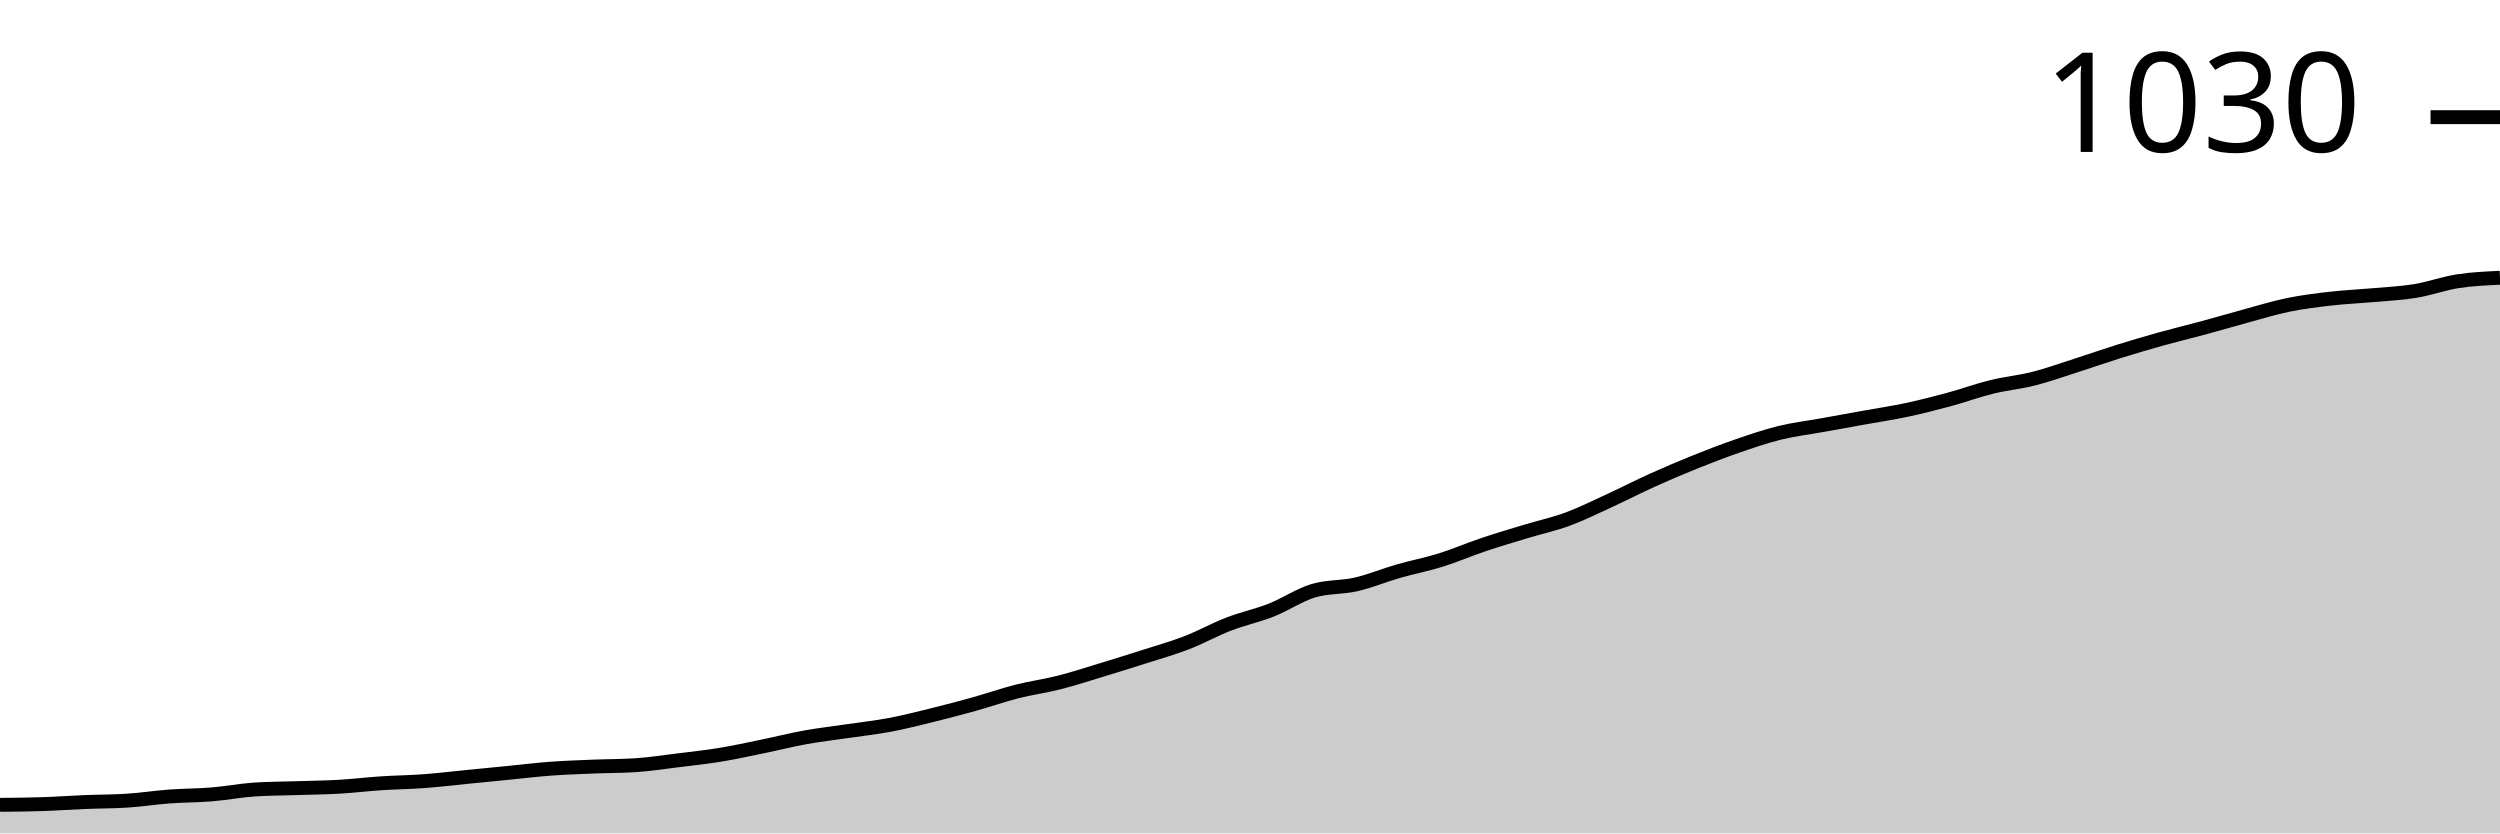
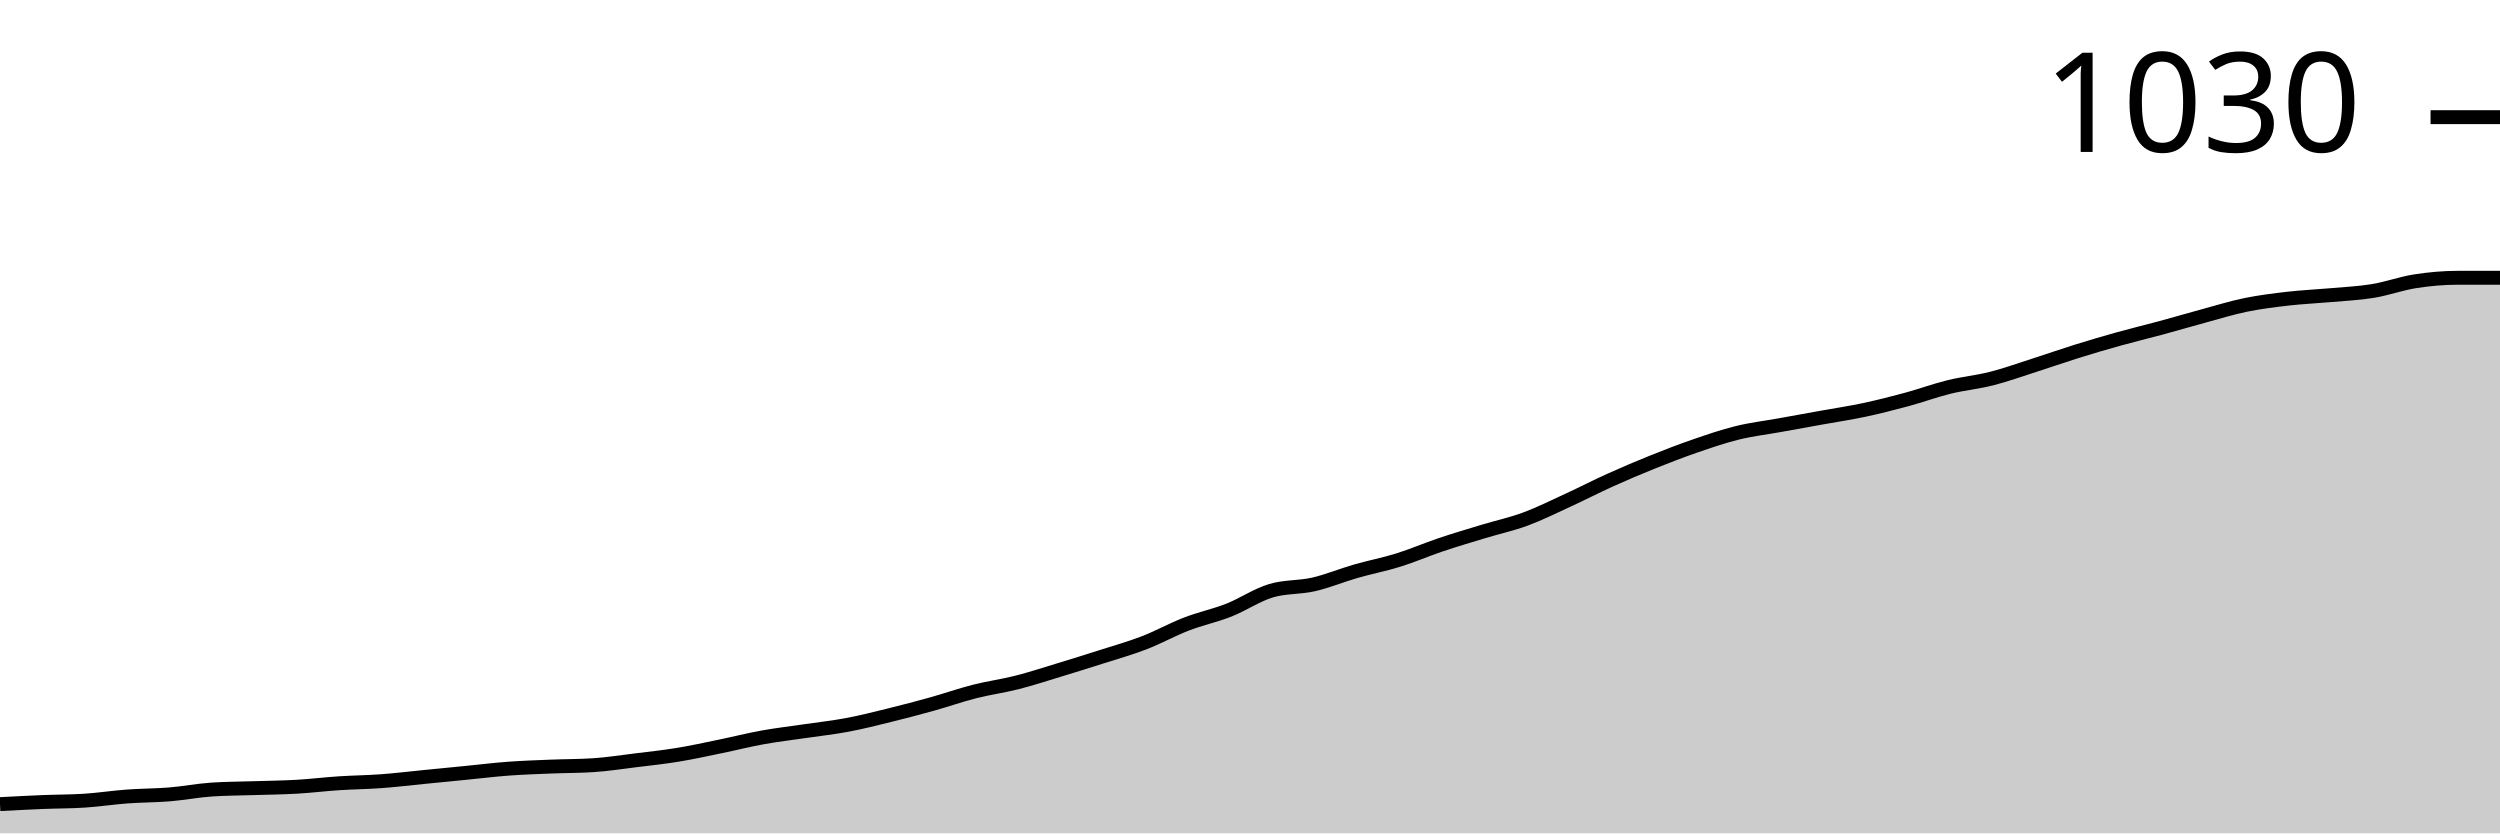
<svg xmlns="http://www.w3.org/2000/svg" viewBox="0 0 180 60">
  <g transform="translate(0,20)">
-     <path class="area" fill="rgba(0, 0, 0, 0.2)" d="M0,37.947C1.017,37.939,2.034,37.931,3.051,37.897C4.068,37.864,5.085,37.789,6.102,37.747C7.119,37.705,8.136,37.714,9.153,37.647C10.169,37.58,11.186,37.422,12.203,37.347C13.22,37.272,14.237,37.28,15.254,37.196C16.271,37.113,17.288,36.913,18.305,36.846C19.322,36.779,20.339,36.779,21.356,36.746C22.373,36.713,23.39,36.704,24.407,36.646C25.424,36.587,26.441,36.462,27.458,36.395C28.475,36.329,29.492,36.32,30.508,36.245C31.525,36.17,32.542,36.045,33.559,35.945C34.576,35.845,35.593,35.745,36.61,35.645C37.627,35.544,38.644,35.419,39.661,35.344C40.678,35.269,41.695,35.236,42.712,35.194C43.729,35.152,44.746,35.161,45.763,35.094C46.78,35.027,47.797,34.869,48.814,34.743C49.831,34.618,50.847,34.51,51.864,34.343C52.881,34.176,53.898,33.951,54.915,33.742C55.932,33.534,56.949,33.275,57.966,33.091C58.983,32.908,60,32.791,61.017,32.641C62.034,32.491,63.051,32.382,64.068,32.19C65.085,31.998,66.102,31.74,67.119,31.489C68.136,31.239,69.153,30.972,70.169,30.688C71.186,30.405,72.203,30.046,73.22,29.787C74.237,29.529,75.254,29.395,76.271,29.136C77.288,28.878,78.305,28.544,79.322,28.235C80.339,27.927,81.356,27.61,82.373,27.284C83.39,26.959,84.407,26.675,85.424,26.283C86.441,25.891,87.458,25.323,88.475,24.931C89.492,24.539,90.508,24.33,91.525,23.93C92.542,23.529,93.559,22.829,94.576,22.528C95.593,22.228,96.61,22.311,97.627,22.078C98.644,21.844,99.661,21.418,100.678,21.126C101.695,20.834,102.712,20.642,103.729,20.325C104.746,20.008,105.763,19.566,106.78,19.224C107.797,18.882,108.814,18.582,109.831,18.273C110.847,17.964,111.864,17.747,112.881,17.372C113.898,16.996,114.915,16.487,115.932,16.02C116.949,15.553,117.966,15.027,118.983,14.568C120,14.109,121.017,13.675,122.034,13.267C123.051,12.858,124.068,12.466,125.085,12.115C126.102,11.765,127.119,11.414,128.136,11.164C129.153,10.914,130.169,10.797,131.186,10.613C132.203,10.43,133.22,10.246,134.237,10.063C135.254,9.879,136.271,9.729,137.288,9.512C138.305,9.295,139.322,9.036,140.339,8.761C141.356,8.486,142.373,8.11,143.39,7.86C144.407,7.61,145.424,7.518,146.441,7.259C147.458,7,148.475,6.633,149.492,6.308C150.508,5.982,151.525,5.624,152.542,5.307C153.559,4.99,154.576,4.689,155.593,4.406C156.61,4.122,157.627,3.88,158.644,3.605C159.661,3.329,160.678,3.029,161.695,2.753C162.712,2.478,163.729,2.161,164.746,1.952C165.763,1.744,166.78,1.619,167.797,1.502C168.814,1.385,169.831,1.343,170.847,1.252C171.864,1.16,172.881,1.118,173.898,0.951C174.915,0.784,175.932,0.409,176.949,0.25C177.966,0.092,178.983,0.046,180,0L180,40C178.983,40,177.966,40,176.949,40C175.932,40,174.915,40,173.898,40C172.881,40,171.864,40,170.847,40C169.831,40,168.814,40,167.797,40C166.78,40,165.763,40,164.746,40C163.729,40,162.712,40,161.695,40C160.678,40,159.661,40,158.644,40C157.627,40,156.61,40,155.593,40C154.576,40,153.559,40,152.542,40C151.525,40,150.508,40,149.492,40C148.475,40,147.458,40,146.441,40C145.424,40,144.407,40,143.39,40C142.373,40,141.356,40,140.339,40C139.322,40,138.305,40,137.288,40C136.271,40,135.254,40,134.237,40C133.22,40,132.203,40,131.186,40C130.169,40,129.153,40,128.136,40C127.119,40,126.102,40,125.085,40C124.068,40,123.051,40,122.034,40C121.017,40,120,40,118.983,40C117.966,40,116.949,40,115.932,40C114.915,40,113.898,40,112.881,40C111.864,40,110.847,40,109.831,40C108.814,40,107.797,40,106.78,40C105.763,40,104.746,40,103.729,40C102.712,40,101.695,40,100.678,40C99.661,40,98.644,40,97.627,40C96.61,40,95.593,40,94.576,40C93.559,40,92.542,40,91.525,40C90.508,40,89.492,40,88.475,40C87.458,40,86.441,40,85.424,40C84.407,40,83.39,40,82.373,40C81.356,40,80.339,40,79.322,40C78.305,40,77.288,40,76.271,40C75.254,40,74.237,40,73.22,40C72.203,40,71.186,40,70.169,40C69.153,40,68.136,40,67.119,40C66.102,40,65.085,40,64.068,40C63.051,40,62.034,40,61.017,40C60,40,58.983,40,57.966,40C56.949,40,55.932,40,54.915,40C53.898,40,52.881,40,51.864,40C50.847,40,49.831,40,48.814,40C47.797,40,46.78,40,45.763,40C44.746,40,43.729,40,42.712,40C41.695,40,40.678,40,39.661,40C38.644,40,37.627,40,36.61,40C35.593,40,34.576,40,33.559,40C32.542,40,31.525,40,30.508,40C29.492,40,28.475,40,27.458,40C26.441,40,25.424,40,24.407,40C23.39,40,22.373,40,21.356,40C20.339,40,19.322,40,18.305,40C17.288,40,16.271,40,15.254,40C14.237,40,13.22,40,12.203,40C11.186,40,10.169,40,9.153,40C8.136,40,7.119,40,6.102,40C5.085,40,4.068,40,3.051,40C2.034,40,1.017,40,0,40Z" />
-     <path class="line" stroke="black" fill="none" d="M0,37.947C1.017,37.939,2.034,37.931,3.051,37.897C4.068,37.864,5.085,37.789,6.102,37.747C7.119,37.705,8.136,37.714,9.153,37.647C10.169,37.58,11.186,37.422,12.203,37.347C13.22,37.272,14.237,37.28,15.254,37.196C16.271,37.113,17.288,36.913,18.305,36.846C19.322,36.779,20.339,36.779,21.356,36.746C22.373,36.713,23.39,36.704,24.407,36.646C25.424,36.587,26.441,36.462,27.458,36.395C28.475,36.329,29.492,36.32,30.508,36.245C31.525,36.17,32.542,36.045,33.559,35.945C34.576,35.845,35.593,35.745,36.61,35.645C37.627,35.544,38.644,35.419,39.661,35.344C40.678,35.269,41.695,35.236,42.712,35.194C43.729,35.152,44.746,35.161,45.763,35.094C46.78,35.027,47.797,34.869,48.814,34.743C49.831,34.618,50.847,34.51,51.864,34.343C52.881,34.176,53.898,33.951,54.915,33.742C55.932,33.534,56.949,33.275,57.966,33.091C58.983,32.908,60,32.791,61.017,32.641C62.034,32.491,63.051,32.382,64.068,32.19C65.085,31.998,66.102,31.74,67.119,31.489C68.136,31.239,69.153,30.972,70.169,30.688C71.186,30.405,72.203,30.046,73.22,29.787C74.237,29.529,75.254,29.395,76.271,29.136C77.288,28.878,78.305,28.544,79.322,28.235C80.339,27.927,81.356,27.61,82.373,27.284C83.39,26.959,84.407,26.675,85.424,26.283C86.441,25.891,87.458,25.323,88.475,24.931C89.492,24.539,90.508,24.33,91.525,23.93C92.542,23.529,93.559,22.829,94.576,22.528C95.593,22.228,96.61,22.311,97.627,22.078C98.644,21.844,99.661,21.418,100.678,21.126C101.695,20.834,102.712,20.642,103.729,20.325C104.746,20.008,105.763,19.566,106.78,19.224C107.797,18.882,108.814,18.582,109.831,18.273C110.847,17.964,111.864,17.747,112.881,17.372C113.898,16.996,114.915,16.487,115.932,16.02C116.949,15.553,117.966,15.027,118.983,14.568C120,14.109,121.017,13.675,122.034,13.267C123.051,12.858,124.068,12.466,125.085,12.115C126.102,11.765,127.119,11.414,128.136,11.164C129.153,10.914,130.169,10.797,131.186,10.613C132.203,10.43,133.22,10.246,134.237,10.063C135.254,9.879,136.271,9.729,137.288,9.512C138.305,9.295,139.322,9.036,140.339,8.761C141.356,8.486,142.373,8.11,143.39,7.86C144.407,7.61,145.424,7.518,146.441,7.259C147.458,7,148.475,6.633,149.492,6.308C150.508,5.982,151.525,5.624,152.542,5.307C153.559,4.99,154.576,4.689,155.593,4.406C156.61,4.122,157.627,3.88,158.644,3.605C159.661,3.329,160.678,3.029,161.695,2.753C162.712,2.478,163.729,2.161,164.746,1.952C165.763,1.744,166.78,1.619,167.797,1.502C168.814,1.385,169.831,1.343,170.847,1.252C171.864,1.16,172.881,1.118,173.898,0.951C174.915,0.784,175.932,0.409,176.949,0.25C177.966,0.092,178.983,0.046,180,0" />
+     <path class="area" fill="rgba(0, 0, 0, 0.2)" d="M0,37.897C1.017,37.843,2.034,37.789,3.051,37.747C4.068,37.705,5.085,37.714,6.102,37.647C7.119,37.58,8.136,37.422,9.153,37.347C10.169,37.272,11.186,37.28,12.203,37.196C13.22,37.113,14.237,36.913,15.254,36.846C16.271,36.779,17.288,36.779,18.305,36.746C19.322,36.713,20.339,36.704,21.356,36.646C22.373,36.587,23.39,36.462,24.407,36.395C25.424,36.329,26.441,36.32,27.458,36.245C28.475,36.17,29.492,36.045,30.508,35.945C31.525,35.845,32.542,35.745,33.559,35.645C34.576,35.544,35.593,35.419,36.61,35.344C37.627,35.269,38.644,35.236,39.661,35.194C40.678,35.152,41.695,35.161,42.712,35.094C43.729,35.027,44.746,34.869,45.763,34.743C46.78,34.618,47.797,34.51,48.814,34.343C49.831,34.176,50.847,33.951,51.864,33.742C52.881,33.534,53.898,33.275,54.915,33.091C55.932,32.908,56.949,32.791,57.966,32.641C58.983,32.491,60,32.382,61.017,32.19C62.034,31.998,63.051,31.74,64.068,31.489C65.085,31.239,66.102,30.972,67.119,30.688C68.136,30.405,69.153,30.046,70.169,29.787C71.186,29.529,72.203,29.395,73.22,29.136C74.237,28.878,75.254,28.544,76.271,28.235C77.288,27.927,78.305,27.61,79.322,27.284C80.339,26.959,81.356,26.675,82.373,26.283C83.39,25.891,84.407,25.323,85.424,24.931C86.441,24.539,87.458,24.33,88.475,23.93C89.492,23.529,90.508,22.829,91.525,22.528C92.542,22.228,93.559,22.311,94.576,22.078C95.593,21.844,96.61,21.418,97.627,21.126C98.644,20.834,99.661,20.642,100.678,20.325C101.695,20.008,102.712,19.566,103.729,19.224C104.746,18.882,105.763,18.582,106.78,18.273C107.797,17.964,108.814,17.747,109.831,17.372C110.847,16.996,111.864,16.487,112.881,16.02C113.898,15.553,114.915,15.027,115.932,14.568C116.949,14.109,117.966,13.675,118.983,13.267C120,12.858,121.017,12.466,122.034,12.115C123.051,11.765,124.068,11.414,125.085,11.164C126.102,10.914,127.119,10.797,128.136,10.613C129.153,10.43,130.169,10.246,131.186,10.063C132.203,9.879,133.22,9.729,134.237,9.512C135.254,9.295,136.271,9.036,137.288,8.761C138.305,8.486,139.322,8.11,140.339,7.86C141.356,7.61,142.373,7.518,143.39,7.259C144.407,7,145.424,6.633,146.441,6.308C147.458,5.982,148.475,5.624,149.492,5.307C150.508,4.99,151.525,4.689,152.542,4.406C153.559,4.122,154.576,3.88,155.593,3.605C156.61,3.329,157.627,3.029,158.644,2.753C159.661,2.478,160.678,2.161,161.695,1.952C162.712,1.744,163.729,1.619,164.746,1.502C165.763,1.385,166.78,1.343,167.797,1.252C168.814,1.16,169.831,1.118,170.847,0.951C171.864,0.784,172.881,0.409,173.898,0.25C174.915,0.092,175.932,0,176.949,0C177.966,0,178.983,0,180,0L180,40C178.983,40,177.966,40,176.949,40C175.932,40,174.915,40,173.898,40C172.881,40,171.864,40,170.847,40C169.831,40,168.814,40,167.797,40C166.78,40,165.763,40,164.746,40C163.729,40,162.712,40,161.695,40C160.678,40,159.661,40,158.644,40C157.627,40,156.61,40,155.593,40C154.576,40,153.559,40,152.542,40C151.525,40,150.508,40,149.492,40C148.475,40,147.458,40,146.441,40C145.424,40,144.407,40,143.39,40C142.373,40,141.356,40,140.339,40C139.322,40,138.305,40,137.288,40C136.271,40,135.254,40,134.237,40C133.22,40,132.203,40,131.186,40C130.169,40,129.153,40,128.136,40C127.119,40,126.102,40,125.085,40C124.068,40,123.051,40,122.034,40C121.017,40,120,40,118.983,40C117.966,40,116.949,40,115.932,40C114.915,40,113.898,40,112.881,40C111.864,40,110.847,40,109.831,40C108.814,40,107.797,40,106.78,40C105.763,40,104.746,40,103.729,40C102.712,40,101.695,40,100.678,40C99.661,40,98.644,40,97.627,40C96.61,40,95.593,40,94.576,40C93.559,40,92.542,40,91.525,40C90.508,40,89.492,40,88.475,40C87.458,40,86.441,40,85.424,40C84.407,40,83.39,40,82.373,40C81.356,40,80.339,40,79.322,40C78.305,40,77.288,40,76.271,40C75.254,40,74.237,40,73.22,40C72.203,40,71.186,40,70.169,40C69.153,40,68.136,40,67.119,40C66.102,40,65.085,40,64.068,40C63.051,40,62.034,40,61.017,40C60,40,58.983,40,57.966,40C56.949,40,55.932,40,54.915,40C53.898,40,52.881,40,51.864,40C50.847,40,49.831,40,48.814,40C47.797,40,46.78,40,45.763,40C44.746,40,43.729,40,42.712,40C41.695,40,40.678,40,39.661,40C38.644,40,37.627,40,36.61,40C35.593,40,34.576,40,33.559,40C32.542,40,31.525,40,30.508,40C29.492,40,28.475,40,27.458,40C26.441,40,25.424,40,24.407,40C23.39,40,22.373,40,21.356,40C20.339,40,19.322,40,18.305,40C17.288,40,16.271,40,15.254,40C14.237,40,13.22,40,12.203,40C11.186,40,10.169,40,9.153,40C8.136,40,7.119,40,6.102,40C5.085,40,4.068,40,3.051,40C2.034,40,1.017,40,0,40Z" />
+     <path class="line" stroke="black" fill="none" d="M0,37.897C1.017,37.843,2.034,37.789,3.051,37.747C4.068,37.705,5.085,37.714,6.102,37.647C7.119,37.58,8.136,37.422,9.153,37.347C10.169,37.272,11.186,37.28,12.203,37.196C13.22,37.113,14.237,36.913,15.254,36.846C16.271,36.779,17.288,36.779,18.305,36.746C19.322,36.713,20.339,36.704,21.356,36.646C22.373,36.587,23.39,36.462,24.407,36.395C25.424,36.329,26.441,36.32,27.458,36.245C28.475,36.17,29.492,36.045,30.508,35.945C31.525,35.845,32.542,35.745,33.559,35.645C34.576,35.544,35.593,35.419,36.61,35.344C37.627,35.269,38.644,35.236,39.661,35.194C40.678,35.152,41.695,35.161,42.712,35.094C43.729,35.027,44.746,34.869,45.763,34.743C46.78,34.618,47.797,34.51,48.814,34.343C49.831,34.176,50.847,33.951,51.864,33.742C52.881,33.534,53.898,33.275,54.915,33.091C55.932,32.908,56.949,32.791,57.966,32.641C58.983,32.491,60,32.382,61.017,32.19C62.034,31.998,63.051,31.74,64.068,31.489C65.085,31.239,66.102,30.972,67.119,30.688C68.136,30.405,69.153,30.046,70.169,29.787C71.186,29.529,72.203,29.395,73.22,29.136C74.237,28.878,75.254,28.544,76.271,28.235C77.288,27.927,78.305,27.61,79.322,27.284C80.339,26.959,81.356,26.675,82.373,26.283C83.39,25.891,84.407,25.323,85.424,24.931C86.441,24.539,87.458,24.33,88.475,23.93C89.492,23.529,90.508,22.829,91.525,22.528C92.542,22.228,93.559,22.311,94.576,22.078C95.593,21.844,96.61,21.418,97.627,21.126C98.644,20.834,99.661,20.642,100.678,20.325C101.695,20.008,102.712,19.566,103.729,19.224C104.746,18.882,105.763,18.582,106.78,18.273C107.797,17.964,108.814,17.747,109.831,17.372C110.847,16.996,111.864,16.487,112.881,16.02C113.898,15.553,114.915,15.027,115.932,14.568C116.949,14.109,117.966,13.675,118.983,13.267C120,12.858,121.017,12.466,122.034,12.115C123.051,11.765,124.068,11.414,125.085,11.164C126.102,10.914,127.119,10.797,128.136,10.613C129.153,10.43,130.169,10.246,131.186,10.063C132.203,9.879,133.22,9.729,134.237,9.512C135.254,9.295,136.271,9.036,137.288,8.761C138.305,8.486,139.322,8.11,140.339,7.86C141.356,7.61,142.373,7.518,143.39,7.259C144.407,7,145.424,6.633,146.441,6.308C147.458,5.982,148.475,5.624,149.492,5.307C150.508,4.99,151.525,4.689,152.542,4.406C153.559,4.122,154.576,3.88,155.593,3.605C156.61,3.329,157.627,3.029,158.644,2.753C159.661,2.478,160.678,2.161,161.695,1.952C162.712,1.744,163.729,1.619,164.746,1.502C165.763,1.385,166.78,1.343,167.797,1.252C168.814,1.16,169.831,1.118,170.847,0.951C171.864,0.784,172.881,0.409,173.898,0.25C174.915,0.092,175.932,0,176.949,0C177.966,0,178.983,0,180,0" />
    <path class="axis-ceiling" stroke-width="1" stroke="black" fill="none" d="M175,-11.564L180,-11.564" />
    <text class="axis-ceiling-label" font-family="sans-serif" text-anchor="end" font-size="10px" x="170" y="-9.064">1030</text>
  </g>
</svg>
